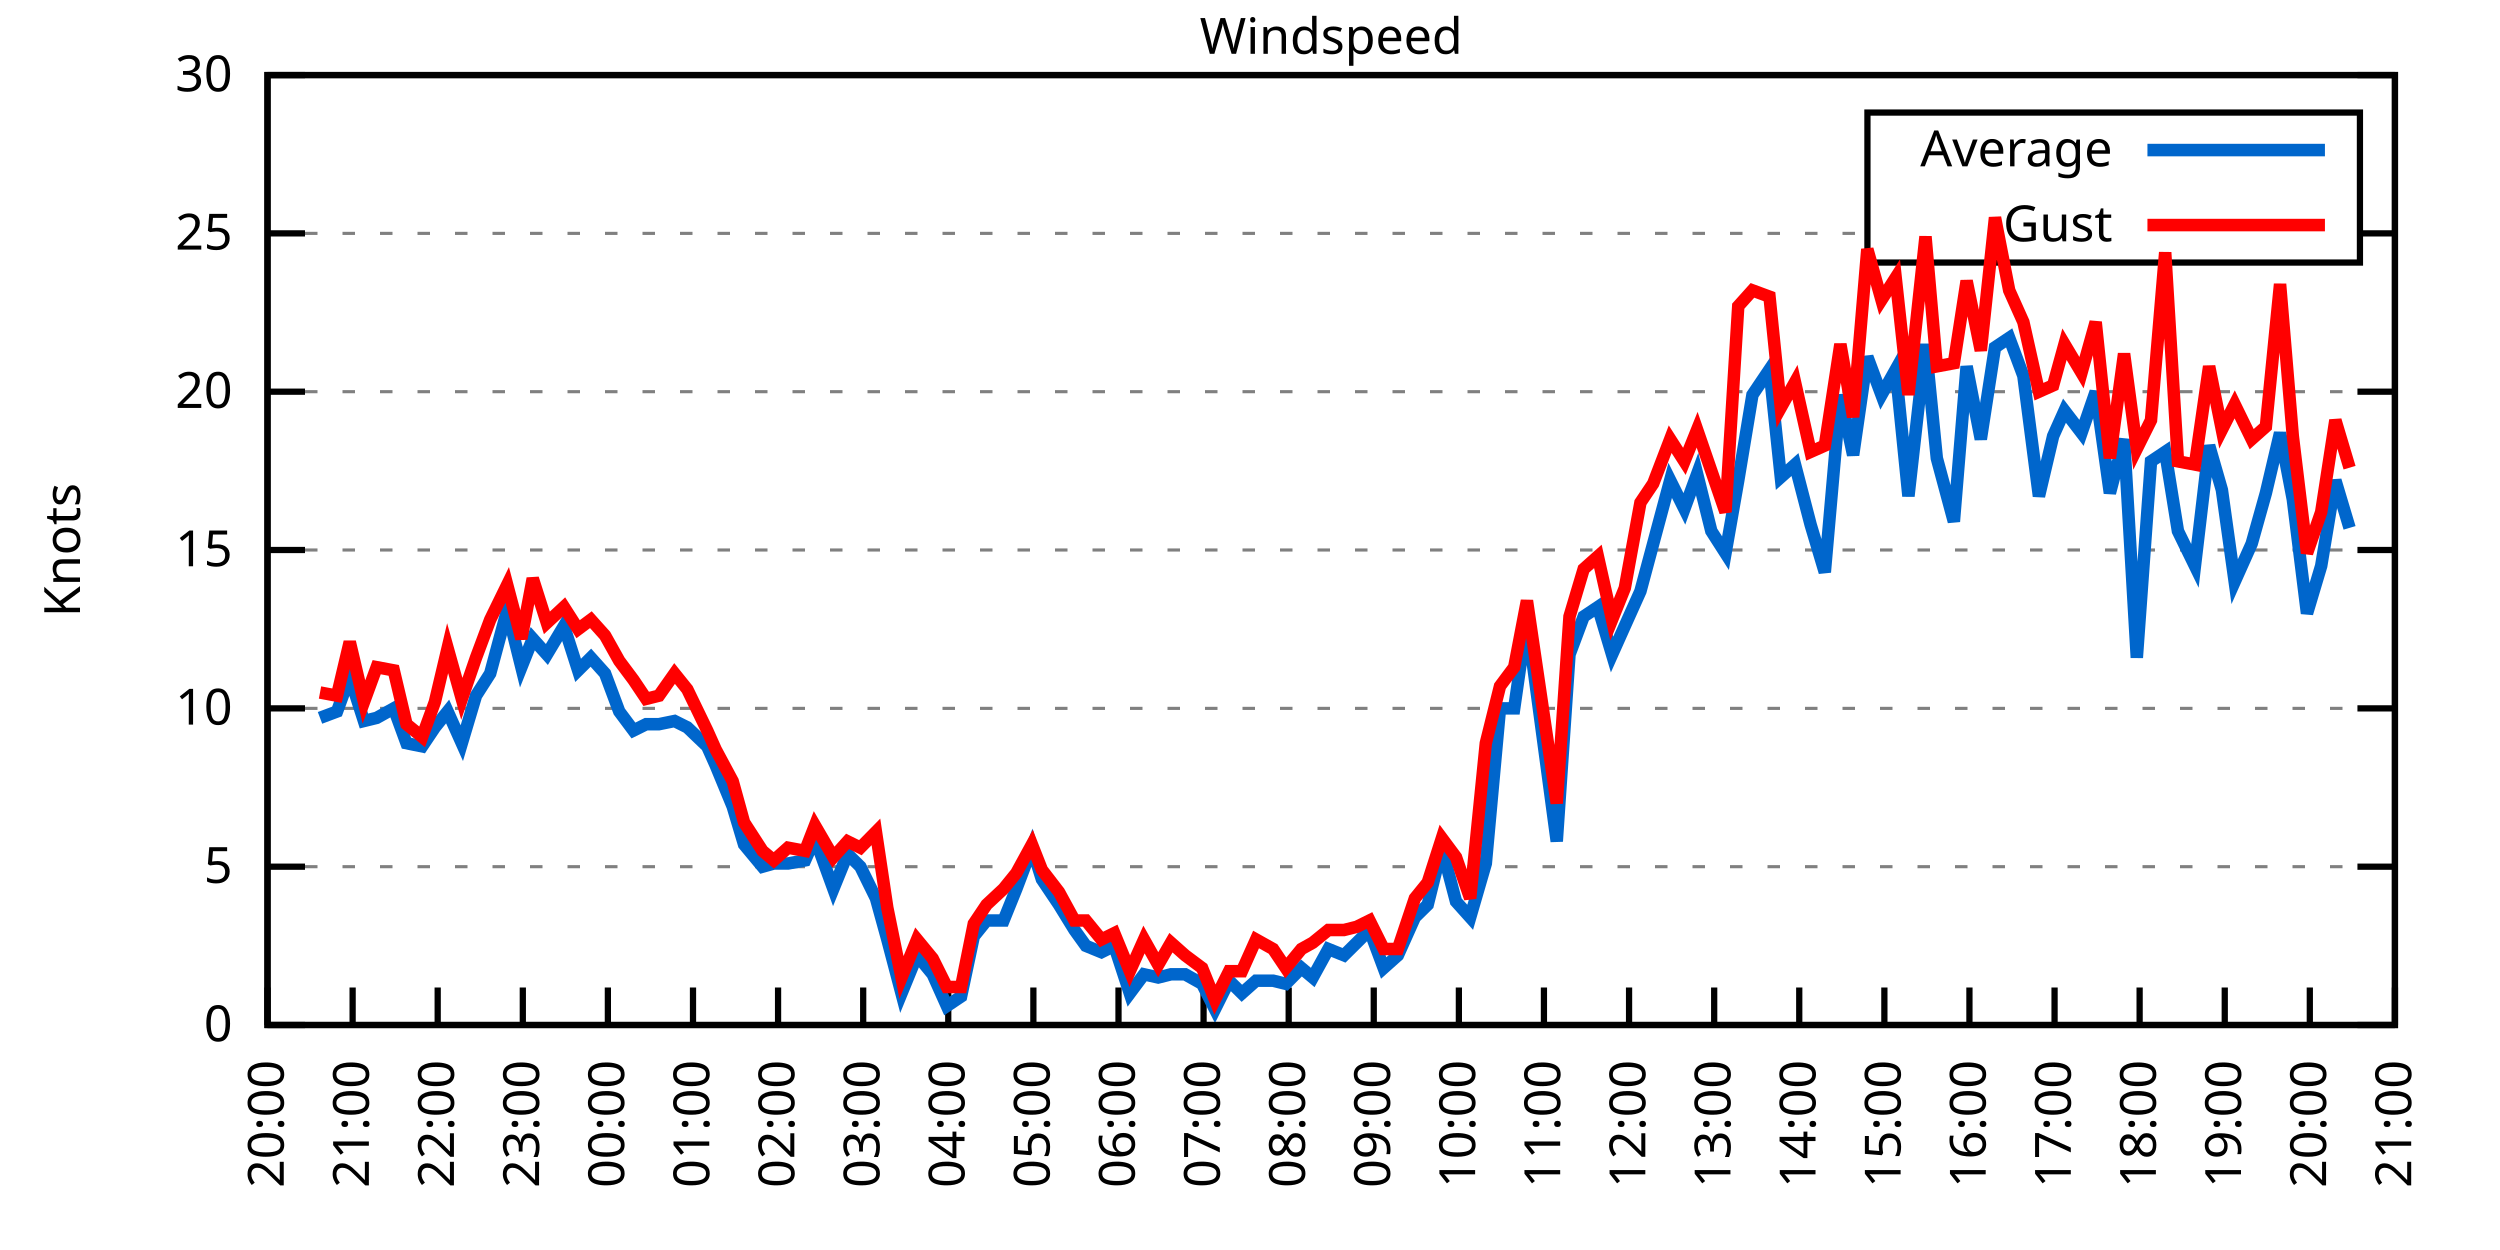
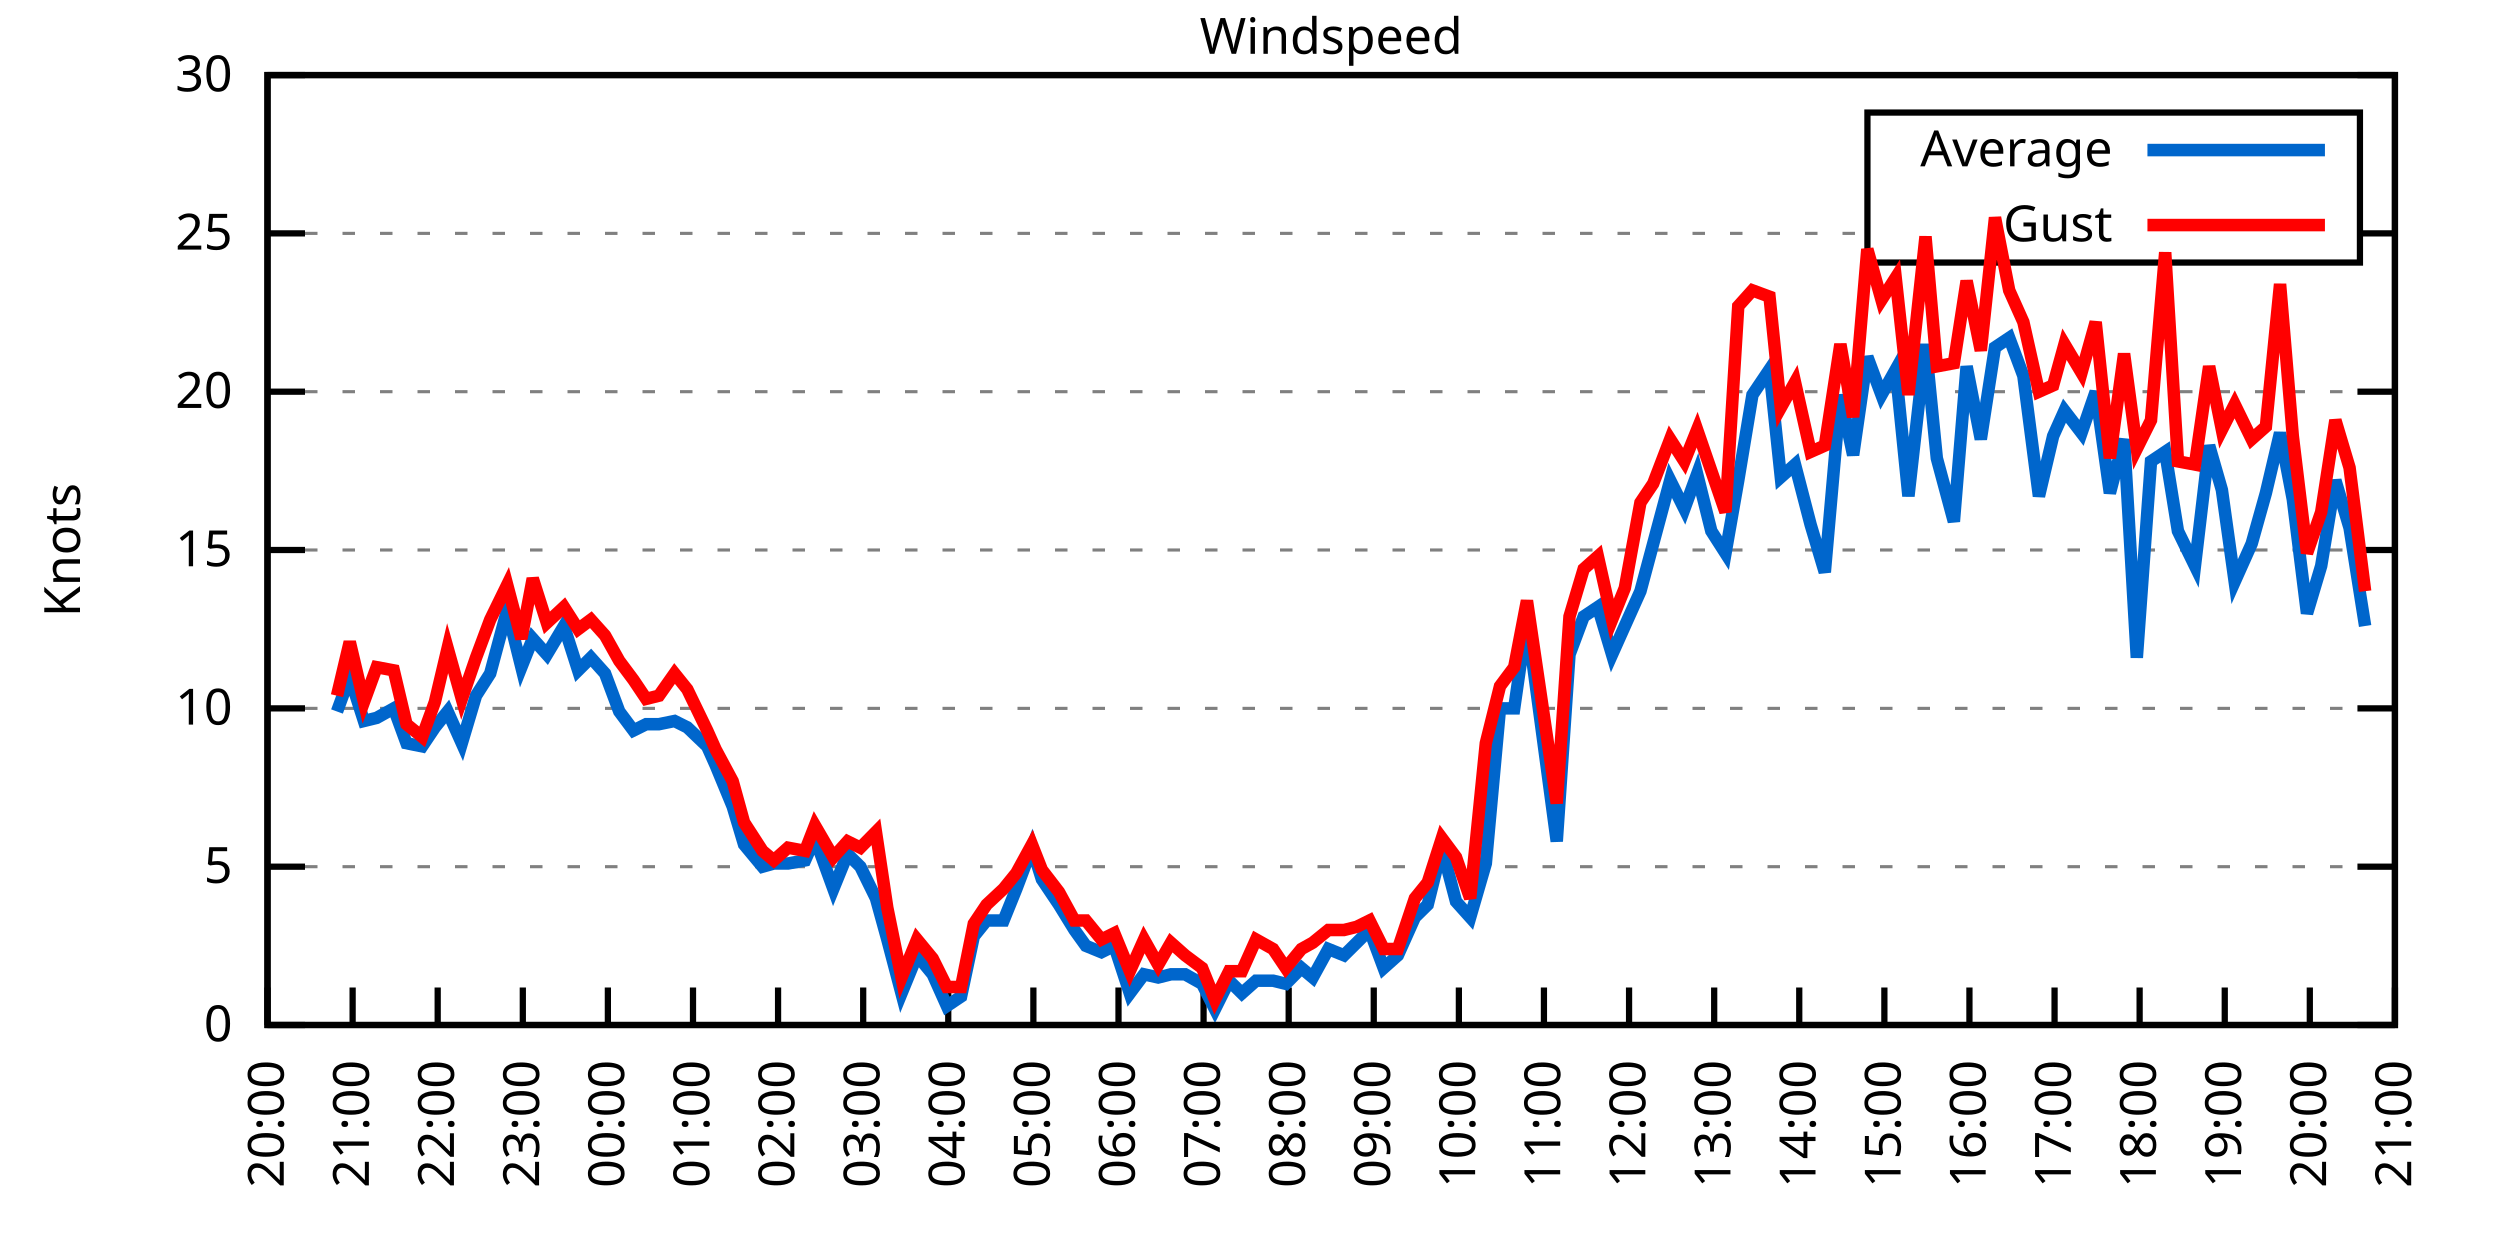
<svg xmlns="http://www.w3.org/2000/svg" xmlns:xlink="http://www.w3.org/1999/xlink" width="400" height="200" viewBox="0 0 400 200">
  <g id="gnuplot_canvas">
    <rect x="0" y="0" width="400" height="200" fill="none" />
    <defs>
      <circle id="gpDot" r="0.5" stroke-width="0.5" stroke="currentColor" />
      <path id="gpPt0" stroke-width="0.333" stroke="currentColor" d="M-1,0 h2 M0,-1 v2" />
      <path id="gpPt1" stroke-width="0.333" stroke="currentColor" d="M-1,-1 L1,1 M1,-1 L-1,1" />
      <path id="gpPt2" stroke-width="0.333" stroke="currentColor" d="M-1,0 L1,0 M0,-1 L0,1 M-1,-1 L1,1 M-1,1 L1,-1" />
      <rect id="gpPt3" stroke-width="0.333" stroke="currentColor" x="-1" y="-1" width="2" height="2" />
      <rect id="gpPt4" stroke-width="0.333" stroke="currentColor" fill="currentColor" x="-1" y="-1" width="2" height="2" />
      <circle id="gpPt5" stroke-width="0.333" stroke="currentColor" cx="0" cy="0" r="1" />
      <use xlink:href="#gpPt5" id="gpPt6" fill="currentColor" stroke="none" />
      <path id="gpPt7" stroke-width="0.333" stroke="currentColor" d="M0,-1.33 L-1.33,0.67 L1.33,0.67 z" />
      <use xlink:href="#gpPt7" id="gpPt8" fill="currentColor" stroke="none" />
      <use xlink:href="#gpPt7" id="gpPt9" stroke="currentColor" transform="rotate(180)" />
      <use xlink:href="#gpPt9" id="gpPt10" fill="currentColor" stroke="none" />
      <use xlink:href="#gpPt3" id="gpPt11" stroke="currentColor" transform="rotate(45)" />
      <use xlink:href="#gpPt11" id="gpPt12" fill="currentColor" stroke="none" />
      <path id="gpPt13" stroke-width="0.333" stroke="currentColor" d="M0,1.330 L1.265,0.411 L0.782,-1.067 L-0.782,-1.076 L-1.265,0.411 z" />
      <use xlink:href="#gpPt13" id="gpPt14" fill="currentColor" stroke="none" />
      <filter id="textbox" filterUnits="objectBoundingBox" x="0" y="0" height="1" width="1">
        <feFlood flood-color="white" flood-opacity="1" result="bgnd" />
        <feComposite in="SourceGraphic" in2="bgnd" operator="atop" />
      </filter>
      <filter id="greybox" filterUnits="objectBoundingBox" x="0" y="0" height="1" width="1">
        <feFlood flood-color="lightgrey" flood-opacity="1" result="grey" />
        <feComposite in="SourceGraphic" in2="grey" operator="atop" />
      </filter>
    </defs>
    <g fill="none" color="white" stroke="currentColor" stroke-width="1.00" stroke-linecap="butt" stroke-linejoin="miter">
</g>
    <g fill="none" color="black" stroke="currentColor" stroke-width="1.00" stroke-linecap="butt" stroke-linejoin="miter">
      <g stroke="none" shape-rendering="crispEdges">
        <polygon fill="rgb(255, 255, 255)" points="42.80,164.00 383.18,164.00 383.18,12.02 42.80,12.02 " />
      </g>
    </g>
    <g fill="none" color="black" stroke="currentColor" stroke-width="1.00" stroke-linecap="butt" stroke-linejoin="miter">
</g>
    <g fill="none" color="black" stroke="black" stroke-width="0.50" stroke-linecap="butt" stroke-linejoin="miter">
</g>
    <g fill="none" color="gray" stroke="currentColor" stroke-width="0.50" stroke-linecap="butt" stroke-linejoin="miter">
      <path stroke="gray" stroke-dasharray="2,4" class="gridline" d="M42.80,164.00 L383.19,164.00  " />
    </g>
    <g fill="none" color="gray" stroke="gray" stroke-width="1.00" stroke-linecap="butt" stroke-linejoin="miter">
</g>
    <g fill="none" color="black" stroke="currentColor" stroke-width="1.00" stroke-linecap="butt" stroke-linejoin="miter">
      <path stroke="black" d="M42.80,164.00 L48.80,164.00 M383.19,164.00 L377.19,164.00  " />
      <g transform="translate(37.20,166.60)" stroke="none" fill="black" font-family="Sans" font-size="8.00" text-anchor="end">
        <text>
          <tspan font-family="Sans"> 0</tspan>
        </text>
      </g>
    </g>
    <g fill="none" color="black" stroke="currentColor" stroke-width="1.00" stroke-linecap="butt" stroke-linejoin="miter">
</g>
    <g fill="none" color="black" stroke="black" stroke-width="0.50" stroke-linecap="butt" stroke-linejoin="miter">
</g>
    <g fill="none" color="gray" stroke="currentColor" stroke-width="0.50" stroke-linecap="butt" stroke-linejoin="miter">
      <path stroke="gray" stroke-dasharray="2,4" class="gridline" d="M42.80,138.67 L383.19,138.67  " />
    </g>
    <g fill="none" color="gray" stroke="gray" stroke-width="1.00" stroke-linecap="butt" stroke-linejoin="miter">
</g>
    <g fill="none" color="black" stroke="currentColor" stroke-width="1.00" stroke-linecap="butt" stroke-linejoin="miter">
      <path stroke="black" d="M42.80,138.67 L48.80,138.67 M383.19,138.67 L377.19,138.67  " />
      <g transform="translate(37.20,141.27)" stroke="none" fill="black" font-family="Sans" font-size="8.00" text-anchor="end">
        <text>
          <tspan font-family="Sans"> 5</tspan>
        </text>
      </g>
    </g>
    <g fill="none" color="black" stroke="currentColor" stroke-width="1.00" stroke-linecap="butt" stroke-linejoin="miter">
</g>
    <g fill="none" color="black" stroke="black" stroke-width="0.50" stroke-linecap="butt" stroke-linejoin="miter">
</g>
    <g fill="none" color="gray" stroke="currentColor" stroke-width="0.50" stroke-linecap="butt" stroke-linejoin="miter">
      <path stroke="gray" stroke-dasharray="2,4" class="gridline" d="M42.80,113.34 L383.19,113.34  " />
    </g>
    <g fill="none" color="gray" stroke="gray" stroke-width="1.00" stroke-linecap="butt" stroke-linejoin="miter">
</g>
    <g fill="none" color="black" stroke="currentColor" stroke-width="1.00" stroke-linecap="butt" stroke-linejoin="miter">
      <path stroke="black" d="M42.80,113.34 L48.80,113.34 M383.19,113.34 L377.19,113.34  " />
      <g transform="translate(37.20,115.94)" stroke="none" fill="black" font-family="Sans" font-size="8.00" text-anchor="end">
        <text>
          <tspan font-family="Sans"> 10</tspan>
        </text>
      </g>
    </g>
    <g fill="none" color="black" stroke="currentColor" stroke-width="1.00" stroke-linecap="butt" stroke-linejoin="miter">
</g>
    <g fill="none" color="black" stroke="black" stroke-width="0.50" stroke-linecap="butt" stroke-linejoin="miter">
</g>
    <g fill="none" color="gray" stroke="currentColor" stroke-width="0.50" stroke-linecap="butt" stroke-linejoin="miter">
      <path stroke="gray" stroke-dasharray="2,4" class="gridline" d="M42.80,88.00 L383.19,88.00  " />
    </g>
    <g fill="none" color="gray" stroke="gray" stroke-width="1.00" stroke-linecap="butt" stroke-linejoin="miter">
</g>
    <g fill="none" color="black" stroke="currentColor" stroke-width="1.00" stroke-linecap="butt" stroke-linejoin="miter">
      <path stroke="black" d="M42.80,88.00 L48.80,88.00 M383.19,88.00 L377.19,88.00  " />
      <g transform="translate(37.20,90.60)" stroke="none" fill="black" font-family="Sans" font-size="8.00" text-anchor="end">
        <text>
          <tspan font-family="Sans"> 15</tspan>
        </text>
      </g>
    </g>
    <g fill="none" color="black" stroke="currentColor" stroke-width="1.00" stroke-linecap="butt" stroke-linejoin="miter">
</g>
    <g fill="none" color="black" stroke="black" stroke-width="0.50" stroke-linecap="butt" stroke-linejoin="miter">
</g>
    <g fill="none" color="gray" stroke="currentColor" stroke-width="0.50" stroke-linecap="butt" stroke-linejoin="miter">
      <path stroke="gray" stroke-dasharray="2,4" class="gridline" d="M42.80,62.67 L383.19,62.67  " />
    </g>
    <g fill="none" color="gray" stroke="gray" stroke-width="1.00" stroke-linecap="butt" stroke-linejoin="miter">
</g>
    <g fill="none" color="black" stroke="currentColor" stroke-width="1.00" stroke-linecap="butt" stroke-linejoin="miter">
      <path stroke="black" d="M42.80,62.67 L48.80,62.67 M383.19,62.67 L377.19,62.67  " />
      <g transform="translate(37.20,65.27)" stroke="none" fill="black" font-family="Sans" font-size="8.00" text-anchor="end">
        <text>
          <tspan font-family="Sans"> 20</tspan>
        </text>
      </g>
    </g>
    <g fill="none" color="black" stroke="currentColor" stroke-width="1.00" stroke-linecap="butt" stroke-linejoin="miter">
</g>
    <g fill="none" color="black" stroke="black" stroke-width="0.50" stroke-linecap="butt" stroke-linejoin="miter">
</g>
    <g fill="none" color="gray" stroke="currentColor" stroke-width="0.50" stroke-linecap="butt" stroke-linejoin="miter">
      <path stroke="gray" stroke-dasharray="2,4" class="gridline" d="M42.80,37.34 L298.79,37.34 M377.59,37.34 L383.19,37.34  " />
    </g>
    <g fill="none" color="gray" stroke="gray" stroke-width="1.00" stroke-linecap="butt" stroke-linejoin="miter">
</g>
    <g fill="none" color="black" stroke="currentColor" stroke-width="1.00" stroke-linecap="butt" stroke-linejoin="miter">
      <path stroke="black" d="M42.80,37.34 L48.80,37.34 M383.19,37.34 L377.19,37.34  " />
      <g transform="translate(37.20,39.94)" stroke="none" fill="black" font-family="Sans" font-size="8.00" text-anchor="end">
        <text>
          <tspan font-family="Sans"> 25</tspan>
        </text>
      </g>
    </g>
    <g fill="none" color="black" stroke="currentColor" stroke-width="1.00" stroke-linecap="butt" stroke-linejoin="miter">
</g>
    <g fill="none" color="black" stroke="black" stroke-width="0.50" stroke-linecap="butt" stroke-linejoin="miter">
</g>
    <g fill="none" color="gray" stroke="currentColor" stroke-width="0.50" stroke-linecap="butt" stroke-linejoin="miter">
      <path stroke="gray" stroke-dasharray="2,4" class="gridline" d="M42.80,12.01 L383.19,12.01  " />
    </g>
    <g fill="none" color="gray" stroke="gray" stroke-width="1.00" stroke-linecap="butt" stroke-linejoin="miter">
</g>
    <g fill="none" color="black" stroke="currentColor" stroke-width="1.00" stroke-linecap="butt" stroke-linejoin="miter">
      <path stroke="black" d="M42.80,12.01 L48.80,12.01 M383.19,12.01 L377.19,12.01  " />
      <g transform="translate(37.20,14.61)" stroke="none" fill="black" font-family="Sans" font-size="8.00" text-anchor="end">
        <text>
          <tspan font-family="Sans"> 30</tspan>
        </text>
      </g>
    </g>
    <g fill="none" color="black" stroke="currentColor" stroke-width="1.00" stroke-linecap="butt" stroke-linejoin="miter">
      <path stroke="black" d="M42.80,164.00 L42.80,158.00  " />
      <g transform="translate(45.40,169.60) rotate(270.00)" stroke="none" fill="black" font-family="Sans" font-size="8.00" text-anchor="end">
        <text>
          <tspan font-family="Sans">20:00</tspan>
        </text>
      </g>
    </g>
    <g fill="none" color="black" stroke="currentColor" stroke-width="1.00" stroke-linecap="butt" stroke-linejoin="miter">
      <path stroke="black" d="M56.42,164.00 L56.42,158.00  " />
      <g transform="translate(59.02,169.60) rotate(270.00)" stroke="none" fill="black" font-family="Sans" font-size="8.00" text-anchor="end">
        <text>
          <tspan font-family="Sans">21:00</tspan>
        </text>
      </g>
    </g>
    <g fill="none" color="black" stroke="currentColor" stroke-width="1.00" stroke-linecap="butt" stroke-linejoin="miter">
      <path stroke="black" d="M70.03,164.00 L70.03,158.00  " />
      <g transform="translate(72.63,169.60) rotate(270.00)" stroke="none" fill="black" font-family="Sans" font-size="8.00" text-anchor="end">
        <text>
          <tspan font-family="Sans">22:00</tspan>
        </text>
      </g>
    </g>
    <g fill="none" color="black" stroke="currentColor" stroke-width="1.00" stroke-linecap="butt" stroke-linejoin="miter">
      <path stroke="black" d="M83.65,164.00 L83.65,158.00  " />
      <g transform="translate(86.25,169.60) rotate(270.00)" stroke="none" fill="black" font-family="Sans" font-size="8.00" text-anchor="end">
        <text>
          <tspan font-family="Sans">23:00</tspan>
        </text>
      </g>
    </g>
    <g fill="none" color="black" stroke="currentColor" stroke-width="1.00" stroke-linecap="butt" stroke-linejoin="miter">
      <path stroke="black" d="M97.26,164.00 L97.26,158.00  " />
      <g transform="translate(99.86,169.60) rotate(270.00)" stroke="none" fill="black" font-family="Sans" font-size="8.00" text-anchor="end">
        <text>
          <tspan font-family="Sans">00:00</tspan>
        </text>
      </g>
    </g>
    <g fill="none" color="black" stroke="currentColor" stroke-width="1.00" stroke-linecap="butt" stroke-linejoin="miter">
      <path stroke="black" d="M110.88,164.00 L110.88,158.00  " />
      <g transform="translate(113.48,169.60) rotate(270.00)" stroke="none" fill="black" font-family="Sans" font-size="8.00" text-anchor="end">
        <text>
          <tspan font-family="Sans">01:00</tspan>
        </text>
      </g>
    </g>
    <g fill="none" color="black" stroke="currentColor" stroke-width="1.00" stroke-linecap="butt" stroke-linejoin="miter">
      <path stroke="black" d="M124.49,164.00 L124.49,158.00  " />
      <g transform="translate(127.09,169.60) rotate(270.00)" stroke="none" fill="black" font-family="Sans" font-size="8.00" text-anchor="end">
        <text>
          <tspan font-family="Sans">02:00</tspan>
        </text>
      </g>
    </g>
    <g fill="none" color="black" stroke="currentColor" stroke-width="1.00" stroke-linecap="butt" stroke-linejoin="miter">
      <path stroke="black" d="M138.11,164.00 L138.11,158.00  " />
      <g transform="translate(140.71,169.60) rotate(270.00)" stroke="none" fill="black" font-family="Sans" font-size="8.00" text-anchor="end">
        <text>
          <tspan font-family="Sans">03:00</tspan>
        </text>
      </g>
    </g>
    <g fill="none" color="black" stroke="currentColor" stroke-width="1.00" stroke-linecap="butt" stroke-linejoin="miter">
      <path stroke="black" d="M151.72,164.00 L151.72,158.00  " />
      <g transform="translate(154.32,169.60) rotate(270.00)" stroke="none" fill="black" font-family="Sans" font-size="8.00" text-anchor="end">
        <text>
          <tspan font-family="Sans">04:00</tspan>
        </text>
      </g>
    </g>
    <g fill="none" color="black" stroke="currentColor" stroke-width="1.00" stroke-linecap="butt" stroke-linejoin="miter">
      <path stroke="black" d="M165.34,164.00 L165.34,158.00  " />
      <g transform="translate(167.94,169.60) rotate(270.00)" stroke="none" fill="black" font-family="Sans" font-size="8.00" text-anchor="end">
        <text>
          <tspan font-family="Sans">05:00</tspan>
        </text>
      </g>
    </g>
    <g fill="none" color="black" stroke="currentColor" stroke-width="1.00" stroke-linecap="butt" stroke-linejoin="miter">
      <path stroke="black" d="M178.96,164.00 L178.96,158.00  " />
      <g transform="translate(181.56,169.60) rotate(270.00)" stroke="none" fill="black" font-family="Sans" font-size="8.00" text-anchor="end">
        <text>
          <tspan font-family="Sans">06:00</tspan>
        </text>
      </g>
    </g>
    <g fill="none" color="black" stroke="currentColor" stroke-width="1.00" stroke-linecap="butt" stroke-linejoin="miter">
      <path stroke="black" d="M192.57,164.00 L192.57,158.00  " />
      <g transform="translate(195.17,169.60) rotate(270.00)" stroke="none" fill="black" font-family="Sans" font-size="8.00" text-anchor="end">
        <text>
          <tspan font-family="Sans">07:00</tspan>
        </text>
      </g>
    </g>
    <g fill="none" color="black" stroke="currentColor" stroke-width="1.00" stroke-linecap="butt" stroke-linejoin="miter">
      <path stroke="black" d="M206.19,164.00 L206.19,158.00  " />
      <g transform="translate(208.79,169.60) rotate(270.00)" stroke="none" fill="black" font-family="Sans" font-size="8.00" text-anchor="end">
        <text>
          <tspan font-family="Sans">08:00</tspan>
        </text>
      </g>
    </g>
    <g fill="none" color="black" stroke="currentColor" stroke-width="1.00" stroke-linecap="butt" stroke-linejoin="miter">
      <path stroke="black" d="M219.80,164.00 L219.80,158.00  " />
      <g transform="translate(222.40,169.60) rotate(270.00)" stroke="none" fill="black" font-family="Sans" font-size="8.00" text-anchor="end">
        <text>
          <tspan font-family="Sans">09:00</tspan>
        </text>
      </g>
    </g>
    <g fill="none" color="black" stroke="currentColor" stroke-width="1.00" stroke-linecap="butt" stroke-linejoin="miter">
      <path stroke="black" d="M233.42,164.00 L233.42,158.00  " />
      <g transform="translate(236.02,169.60) rotate(270.00)" stroke="none" fill="black" font-family="Sans" font-size="8.00" text-anchor="end">
        <text>
          <tspan font-family="Sans">10:00</tspan>
        </text>
      </g>
    </g>
    <g fill="none" color="black" stroke="currentColor" stroke-width="1.00" stroke-linecap="butt" stroke-linejoin="miter">
      <path stroke="black" d="M247.03,164.00 L247.03,158.00  " />
      <g transform="translate(249.63,169.60) rotate(270.00)" stroke="none" fill="black" font-family="Sans" font-size="8.00" text-anchor="end">
        <text>
          <tspan font-family="Sans">11:00</tspan>
        </text>
      </g>
    </g>
    <g fill="none" color="black" stroke="currentColor" stroke-width="1.00" stroke-linecap="butt" stroke-linejoin="miter">
      <path stroke="black" d="M260.65,164.00 L260.65,158.00  " />
      <g transform="translate(263.25,169.60) rotate(270.00)" stroke="none" fill="black" font-family="Sans" font-size="8.00" text-anchor="end">
        <text>
          <tspan font-family="Sans">12:00</tspan>
        </text>
      </g>
    </g>
    <g fill="none" color="black" stroke="currentColor" stroke-width="1.00" stroke-linecap="butt" stroke-linejoin="miter">
      <path stroke="black" d="M274.27,164.00 L274.27,158.00  " />
      <g transform="translate(276.87,169.60) rotate(270.00)" stroke="none" fill="black" font-family="Sans" font-size="8.00" text-anchor="end">
        <text>
          <tspan font-family="Sans">13:00</tspan>
        </text>
      </g>
    </g>
    <g fill="none" color="black" stroke="currentColor" stroke-width="1.00" stroke-linecap="butt" stroke-linejoin="miter">
      <path stroke="black" d="M287.88,164.00 L287.88,158.00  " />
      <g transform="translate(290.48,169.60) rotate(270.00)" stroke="none" fill="black" font-family="Sans" font-size="8.00" text-anchor="end">
        <text>
          <tspan font-family="Sans">14:00</tspan>
        </text>
      </g>
    </g>
    <g fill="none" color="black" stroke="currentColor" stroke-width="1.00" stroke-linecap="butt" stroke-linejoin="miter">
      <path stroke="black" d="M301.50,164.00 L301.50,158.00  " />
      <g transform="translate(304.10,169.60) rotate(270.00)" stroke="none" fill="black" font-family="Sans" font-size="8.00" text-anchor="end">
        <text>
          <tspan font-family="Sans">15:00</tspan>
        </text>
      </g>
    </g>
    <g fill="none" color="black" stroke="currentColor" stroke-width="1.00" stroke-linecap="butt" stroke-linejoin="miter">
      <path stroke="black" d="M315.11,164.00 L315.11,158.00  " />
      <g transform="translate(317.71,169.60) rotate(270.00)" stroke="none" fill="black" font-family="Sans" font-size="8.00" text-anchor="end">
        <text>
          <tspan font-family="Sans">16:00</tspan>
        </text>
      </g>
    </g>
    <g fill="none" color="black" stroke="currentColor" stroke-width="1.00" stroke-linecap="butt" stroke-linejoin="miter">
      <path stroke="black" d="M328.73,164.00 L328.73,158.00  " />
      <g transform="translate(331.33,169.60) rotate(270.00)" stroke="none" fill="black" font-family="Sans" font-size="8.00" text-anchor="end">
        <text>
          <tspan font-family="Sans">17:00</tspan>
        </text>
      </g>
    </g>
    <g fill="none" color="black" stroke="currentColor" stroke-width="1.00" stroke-linecap="butt" stroke-linejoin="miter">
      <path stroke="black" d="M342.34,164.00 L342.34,158.00  " />
      <g transform="translate(344.94,169.60) rotate(270.00)" stroke="none" fill="black" font-family="Sans" font-size="8.00" text-anchor="end">
        <text>
          <tspan font-family="Sans">18:00</tspan>
        </text>
      </g>
    </g>
    <g fill="none" color="black" stroke="currentColor" stroke-width="1.00" stroke-linecap="butt" stroke-linejoin="miter">
      <path stroke="black" d="M355.96,164.00 L355.96,158.00  " />
      <g transform="translate(358.56,169.60) rotate(270.00)" stroke="none" fill="black" font-family="Sans" font-size="8.00" text-anchor="end">
        <text>
          <tspan font-family="Sans">19:00</tspan>
        </text>
      </g>
    </g>
    <g fill="none" color="black" stroke="currentColor" stroke-width="1.00" stroke-linecap="butt" stroke-linejoin="miter">
      <path stroke="black" d="M369.57,164.00 L369.57,158.00  " />
      <g transform="translate(372.17,169.60) rotate(270.00)" stroke="none" fill="black" font-family="Sans" font-size="8.00" text-anchor="end">
        <text>
          <tspan font-family="Sans">20:00</tspan>
        </text>
      </g>
    </g>
    <g fill="none" color="black" stroke="currentColor" stroke-width="1.00" stroke-linecap="butt" stroke-linejoin="miter">
      <path stroke="black" d="M383.19,164.00 L383.19,158.00  " />
      <g transform="translate(385.79,169.60) rotate(270.00)" stroke="none" fill="black" font-family="Sans" font-size="8.00" text-anchor="end">
        <text>
          <tspan font-family="Sans">21:00</tspan>
        </text>
      </g>
    </g>
    <g fill="none" color="black" stroke="currentColor" stroke-width="1.00" stroke-linecap="butt" stroke-linejoin="miter">
</g>
    <g fill="none" color="black" stroke="currentColor" stroke-width="1.00" stroke-linecap="butt" stroke-linejoin="miter">
      <path stroke="black" d="M42.80,12.01 L42.80,164.00 L383.19,164.00 L383.19,12.01 L42.80,12.01 Z  " />
    </g>
    <g fill="none" color="black" stroke="currentColor" stroke-width="1.00" stroke-linecap="butt" stroke-linejoin="miter">
</g>
    <g fill="none" color="black" stroke="currentColor" stroke-width="1.00" stroke-linecap="butt" stroke-linejoin="miter">
      <path stroke="black" d="M298.79,42.01 L298.79,18.01 L377.59,18.01 L377.59,42.01 L298.79,42.01 Z  " />
    </g>
    <g id="Windspeed_plot_1">
      <g fill="none" color="white" stroke="black" stroke-width="2.00" stroke-linecap="butt" stroke-linejoin="miter">
</g>
      <g fill="none" color="black" stroke="currentColor" stroke-width="2.00" stroke-linecap="butt" stroke-linejoin="miter">
        <g transform="translate(337.99,26.61)" stroke="none" fill="black" font-family="Sans" font-size="8.00" text-anchor="end">
          <text>
            <tspan font-family="Sans">Average</tspan>
          </text>
        </g>
      </g>
      <g fill="none" color="black" stroke="currentColor" stroke-width="2.00" stroke-linecap="butt" stroke-linejoin="miter">
-         <path stroke="rgb(  0, 102, 204)" d="M343.59,24.01 L371.99,24.01 M51.20,114.86 L53.92,113.84 L55.96,108.27 L58.23,115.36 L60.27,114.86 L63.00,113.34   L65.04,118.91 L67.54,119.42 L69.58,116.38 L71.62,113.84 L73.89,118.91 L76.16,111.31 L78.43,107.76 L81.15,97.63   L83.42,106.75 L85.24,102.19 L87.50,104.72 L90.23,100.16 L92.50,107.26 L94.54,105.23 L96.81,107.76 L99.08,113.84   L101.35,116.88 L103.39,115.87 L105.43,115.87 L107.93,115.36 L109.97,116.38 L113.15,119.42 L114.51,122.46 L117.23,129.04   L119.05,135.12 L122.00,138.67 L123.81,138.16 L126.08,138.16 L128.81,137.66 L130.39,134.11 L133.34,142.21 L135.61,136.64   L137.66,138.67 L140.15,143.73 L141.97,150.32 L144.24,158.93 L146.73,152.85 L149.23,155.89 L151.50,160.96 L153.77,159.44   L155.81,149.81 L157.85,147.28 L160.57,147.28 L162.62,142.21 L165.11,135.63 L166.70,140.69 L169.43,144.75 L171.92,148.80   L173.74,151.33 L176.23,152.35 L178.28,151.33 L180.77,158.93 L183.04,155.89 L185.31,156.40 L187.35,155.89 L189.62,155.89   L192.34,157.41 L194.39,161.47 L196.66,156.91 L198.70,158.93 L200.97,156.91 L203.69,156.91 L205.73,157.41 L208.23,154.88   L210.04,156.40 L212.54,151.84 L215.04,152.85 L217.08,150.83 L219.12,148.80 L221.39,154.88 L223.66,152.85 L226.38,146.77   L228.43,144.75 L230.70,135.63 L232.96,144.24 L235.23,146.77 L237.73,138.16 L240.00,113.34 L242.27,113.34 L244.31,99.15   L249.08,134.62 L251.12,104.72 L253.39,98.64 L255.66,97.12 L257.93,104.72 L259.97,100.16 L262.47,94.59 L264.51,86.99   L267.23,76.86 L269.50,81.42 L271.54,75.85 L273.81,84.97 L276.08,88.51 L278.12,76.86 L280.39,63.18 L283.12,59.13   L284.93,76.35 L287.20,74.33 L289.70,83.95 L291.97,91.55 L294.46,63.18 L296.50,72.81 L298.77,57.10 L301.04,63.18   L303.31,59.13 L305.35,79.39 L308.08,55.07 L309.89,73.31 L312.62,83.45 L314.66,58.62 L316.93,70.27 L319.20,55.58   L321.47,54.06 L323.74,60.14 L326.23,79.39 L328.50,69.77 L330.32,65.71 L333.04,69.26 L335.31,62.67 L337.58,78.89   L339.85,70.27 L341.89,105.23 L344.16,73.82 L346.43,72.30 L348.47,84.97 L351.19,90.54 L353.46,71.29 L355.50,78.38   L357.55,93.07 L360.27,86.99 L362.54,78.89 L364.81,69.26 L366.85,79.90 L369.12,98.14 L371.39,90.54 L373.66,76.86   L375.93,84.46  " />
+         <path stroke="rgb(  0, 102, 204)" d="M343.59,24.01 L371.99,24.01 M53.92,113.84 L55.96,108.27 L58.23,115.36 L60.27,114.86 L63.00,113.34 L65.04,118.91   L67.54,119.42 L69.58,116.38 L71.62,113.84 L73.89,118.91 L76.16,111.31 L78.43,107.76 L81.15,97.63 L83.42,106.75   L85.24,102.19 L87.50,104.72 L90.23,100.16 L92.50,107.26 L94.54,105.23 L96.81,107.76 L99.08,113.84 L101.35,116.88   L103.39,115.87 L105.43,115.87 L107.93,115.36 L109.97,116.38 L113.15,119.42 L114.51,122.46 L117.23,129.04 L119.05,135.12   L122.00,138.67 L123.81,138.16 L126.08,138.16 L128.81,137.66 L130.39,134.11 L133.34,142.21 L135.61,136.64 L137.66,138.67   L140.15,143.73 L141.97,150.32 L144.24,158.93 L146.73,152.85 L149.23,155.89 L151.50,160.96 L153.77,159.44 L155.81,149.81   L157.85,147.28 L160.57,147.28 L162.62,142.21 L165.11,135.63 L166.70,140.69 L169.43,144.75 L171.92,148.80 L173.74,151.33   L176.23,152.35 L178.28,151.33 L180.77,158.93 L183.04,155.89 L185.31,156.40 L187.35,155.89 L189.62,155.89 L192.34,157.41   L194.39,161.47 L196.66,156.91 L198.70,158.93 L200.97,156.91 L203.69,156.91 L205.73,157.41 L208.23,154.88 L210.04,156.40   L212.54,151.84 L215.04,152.85 L217.08,150.83 L219.12,148.80 L221.39,154.88 L223.66,152.85 L226.38,146.77 L228.43,144.75   L230.70,135.63 L232.96,144.24 L235.23,146.77 L237.73,138.16 L240.00,113.34 L242.27,113.34 L244.31,99.15 L249.08,134.62   L251.12,104.72 L253.39,98.64 L255.66,97.12 L257.93,104.72 L259.97,100.16 L262.47,94.59 L264.51,86.99 L267.23,76.86   L269.50,81.42 L271.54,75.85 L273.81,84.97 L276.08,88.51 L278.12,76.86 L280.39,63.18 L283.12,59.13 L284.93,76.35   L287.20,74.33 L289.70,83.95 L291.97,91.55 L294.46,63.18 L296.50,72.81 L298.77,57.10 L301.04,63.18 L303.31,59.13   L305.35,79.39 L308.08,55.07 L309.89,73.31 L312.62,83.45 L314.66,58.62 L316.93,70.27 L319.20,55.58 L321.47,54.06   L323.74,60.14 L326.23,79.39 L328.50,69.77 L330.32,65.71 L333.04,69.26 L335.31,62.67 L337.58,78.89 L339.85,70.27   L341.89,105.23 L344.16,73.82 L346.43,72.30 L348.47,84.97 L351.19,90.54 L353.46,71.29 L355.50,78.38 L357.55,93.07   L360.27,86.99 L362.54,78.89 L364.81,69.26 L366.85,79.90 L369.12,98.14 L371.39,90.54 L373.66,76.86 L375.93,84.46   L378.42,100.16  " />
      </g>
    </g>
    <g id="Windspeed_plot_2">
      <g fill="none" color="black" stroke="currentColor" stroke-width="2.00" stroke-linecap="butt" stroke-linejoin="miter">
        <g transform="translate(337.99,38.61)" stroke="none" fill="black" font-family="Sans" font-size="8.00" text-anchor="end">
          <text>
            <tspan font-family="Sans">Gust</tspan>
          </text>
        </g>
      </g>
      <g fill="none" color="black" stroke="currentColor" stroke-width="2.00" stroke-linecap="butt" stroke-linejoin="miter">
-         <path stroke="rgb(255,   0,   0)" d="M343.59,36.01 L371.99,36.01 M51.20,110.80 L53.92,111.31 L55.96,102.70 L58.23,112.32 L60.27,106.75 L63.00,107.26   L65.04,115.87 L67.54,117.90 L69.58,112.32 L71.62,103.71 L73.89,111.82 L76.16,105.23 L78.43,99.15 L81.15,93.58   L83.42,102.19 L85.24,92.56 L87.50,99.66 L90.23,97.12 L92.50,100.67 L94.54,99.15 L96.81,101.68 L99.08,105.74   L101.35,108.78 L103.39,111.82 L105.43,111.31 L107.93,107.76 L109.97,110.30 L113.15,116.88 L114.51,119.92 L117.23,124.99   L119.05,131.58 L122.00,136.14 L123.81,137.66 L126.08,135.63 L128.81,136.14 L130.39,132.08 L133.34,137.15 L135.61,134.62   L137.66,135.63 L140.15,133.10 L141.97,145.25 L144.24,156.40 L146.73,150.32 L149.23,153.36 L151.50,157.92 L153.77,157.92   L155.81,147.79 L157.85,144.75 L160.57,142.21 L162.62,139.68 L165.11,135.12 L166.70,139.17 L169.43,142.72 L171.92,147.28   L173.74,147.28 L176.23,150.32 L178.28,149.31 L180.77,155.39 L183.04,150.32 L185.31,154.37 L187.35,150.83 L189.62,152.85   L192.34,154.88 L194.39,159.95 L196.66,155.39 L198.70,155.39 L200.97,150.32 L203.69,151.84 L205.73,154.88 L208.23,151.84   L210.04,150.83 L212.54,148.80 L215.04,148.80 L217.08,148.29 L219.12,147.28 L221.39,151.84 L223.66,151.84 L226.38,143.73   L228.43,141.20 L230.70,134.11 L232.96,137.15 L235.23,143.73 L237.73,118.91 L240.00,109.79 L242.27,106.75 L244.31,96.11   L249.08,128.54 L251.12,98.64 L253.39,91.04 L255.66,89.02 L257.93,99.15 L259.97,94.08 L262.47,80.41 L264.51,77.37   L267.23,70.27 L269.50,73.82 L271.54,68.75 L273.81,75.34 L276.08,81.93 L278.12,48.99 L280.39,46.46 L283.12,47.47   L284.93,65.21 L287.20,61.15 L289.70,72.30 L291.97,71.29 L294.46,55.07 L296.50,66.73 L298.77,39.87 L301.04,47.98   L303.31,44.43 L305.35,63.18 L308.08,37.85 L309.89,58.62 L312.62,58.11 L314.66,44.94 L316.93,56.09 L319.20,34.81   L321.47,46.46 L323.74,51.53 L326.23,62.67 L328.50,61.66 L330.32,55.07 L333.04,59.63 L335.31,51.53 L337.58,73.31   L339.85,56.59 L341.89,71.79 L344.16,67.23 L346.43,40.38 L348.47,73.82 L351.19,74.33 L353.46,58.62 L355.50,68.75   L357.55,64.70 L360.27,70.27 L362.54,68.25 L364.81,45.45 L366.85,69.77 L369.12,88.51 L371.39,81.93 L373.66,67.23   L375.93,74.83  " />
+         <path stroke="rgb(255,   0,   0)" d="M343.59,36.01 L371.99,36.01 M53.92,111.31 L55.96,102.70 L58.23,112.32 L60.27,106.75 L63.00,107.26 L65.04,115.87   L67.54,117.90 L69.58,112.32 L71.62,103.71 L73.89,111.82 L76.16,105.23 L78.43,99.15 L81.15,93.58 L83.42,102.19   L85.24,92.56 L87.50,99.66 L90.23,97.12 L92.50,100.67 L94.54,99.15 L96.81,101.68 L99.08,105.74 L101.35,108.78   L103.39,111.82 L105.43,111.31 L107.93,107.76 L109.97,110.30 L113.15,116.88 L114.51,119.92 L117.23,124.99 L119.05,131.58   L122.00,136.14 L123.81,137.66 L126.08,135.63 L128.81,136.14 L130.39,132.08 L133.34,137.15 L135.61,134.62 L137.66,135.63   L140.15,133.10 L141.97,145.25 L144.24,156.40 L146.73,150.32 L149.23,153.36 L151.50,157.92 L153.77,157.92 L155.81,147.79   L157.85,144.75 L160.57,142.21 L162.62,139.68 L165.11,135.12 L166.70,139.17 L169.43,142.72 L171.92,147.28 L173.74,147.28   L176.23,150.32 L178.28,149.31 L180.77,155.39 L183.04,150.32 L185.31,154.37 L187.35,150.83 L189.62,152.85 L192.34,154.88   L194.39,159.95 L196.66,155.39 L198.70,155.39 L200.97,150.32 L203.69,151.84 L205.73,154.88 L208.23,151.84 L210.04,150.83   L212.54,148.80 L215.04,148.80 L217.08,148.29 L219.12,147.28 L221.39,151.84 L223.66,151.84 L226.38,143.73 L228.43,141.20   L230.70,134.11 L232.96,137.15 L235.23,143.73 L237.73,118.91 L240.00,109.79 L242.27,106.75 L244.31,96.11 L249.08,128.54   L251.12,98.64 L253.39,91.04 L255.66,89.02 L257.93,99.15 L259.97,94.08 L262.47,80.41 L264.51,77.37 L267.23,70.27   L269.50,73.82 L271.54,68.75 L273.81,75.34 L276.08,81.93 L278.12,48.99 L280.39,46.46 L283.12,47.47 L284.93,65.21   L287.20,61.15 L289.70,72.30 L291.97,71.29 L294.46,55.07 L296.50,66.73 L298.77,39.87 L301.04,47.98 L303.31,44.43   L305.35,63.18 L308.08,37.85 L309.89,58.62 L312.62,58.11 L314.66,44.94 L316.93,56.09 L319.20,34.81 L321.47,46.46   L323.74,51.53 L326.23,62.67 L328.50,61.66 L330.32,55.07 L333.04,59.63 L335.31,51.53 L337.58,73.31 L339.85,56.59   L341.89,71.79 L344.16,67.23 L346.43,40.38 L348.47,73.82 L351.19,74.33 L353.46,58.62 L355.50,68.75 L357.55,64.70   L360.27,70.27 L362.54,68.25 L364.81,45.45 L366.85,69.77 L369.12,88.51 L371.39,81.93 L373.66,67.23 L375.93,74.83   L378.42,94.59  " />
      </g>
    </g>
    <g fill="none" color="black" stroke="currentColor" stroke-width="2.00" stroke-linecap="butt" stroke-linejoin="miter">
</g>
    <g fill="none" color="black" stroke="black" stroke-width="1.00" stroke-linecap="butt" stroke-linejoin="miter">
</g>
    <g fill="none" color="black" stroke="currentColor" stroke-width="1.00" stroke-linecap="butt" stroke-linejoin="miter">
      <path stroke="black" d="M42.80,12.01 L42.80,164.00 L383.19,164.00 L383.19,12.01 L42.80,12.01 Z  " />
      <g transform="translate(12.80,88.01) rotate(270.00)" stroke="none" fill="black" font-family="Sans" font-size="8.00" text-anchor="middle">
        <text>
          <tspan font-family="Sans">Knots</tspan>
        </text>
      </g>
    </g>
    <g fill="none" color="black" stroke="currentColor" stroke-width="1.00" stroke-linecap="butt" stroke-linejoin="miter">
</g>
    <g fill="none" color="black" stroke="currentColor" stroke-width="1.00" stroke-linecap="butt" stroke-linejoin="miter">
      <g transform="translate(212.99,8.61)" stroke="none" fill="black" font-family="Sans" font-size="8.00" text-anchor="middle">
        <text>
          <tspan font-family="Sans">Windspeed</tspan>
        </text>
      </g>
    </g>
    <g fill="none" color="black" stroke="currentColor" stroke-width="1.00" stroke-linecap="butt" stroke-linejoin="miter">
</g>
  </g>
</svg>
